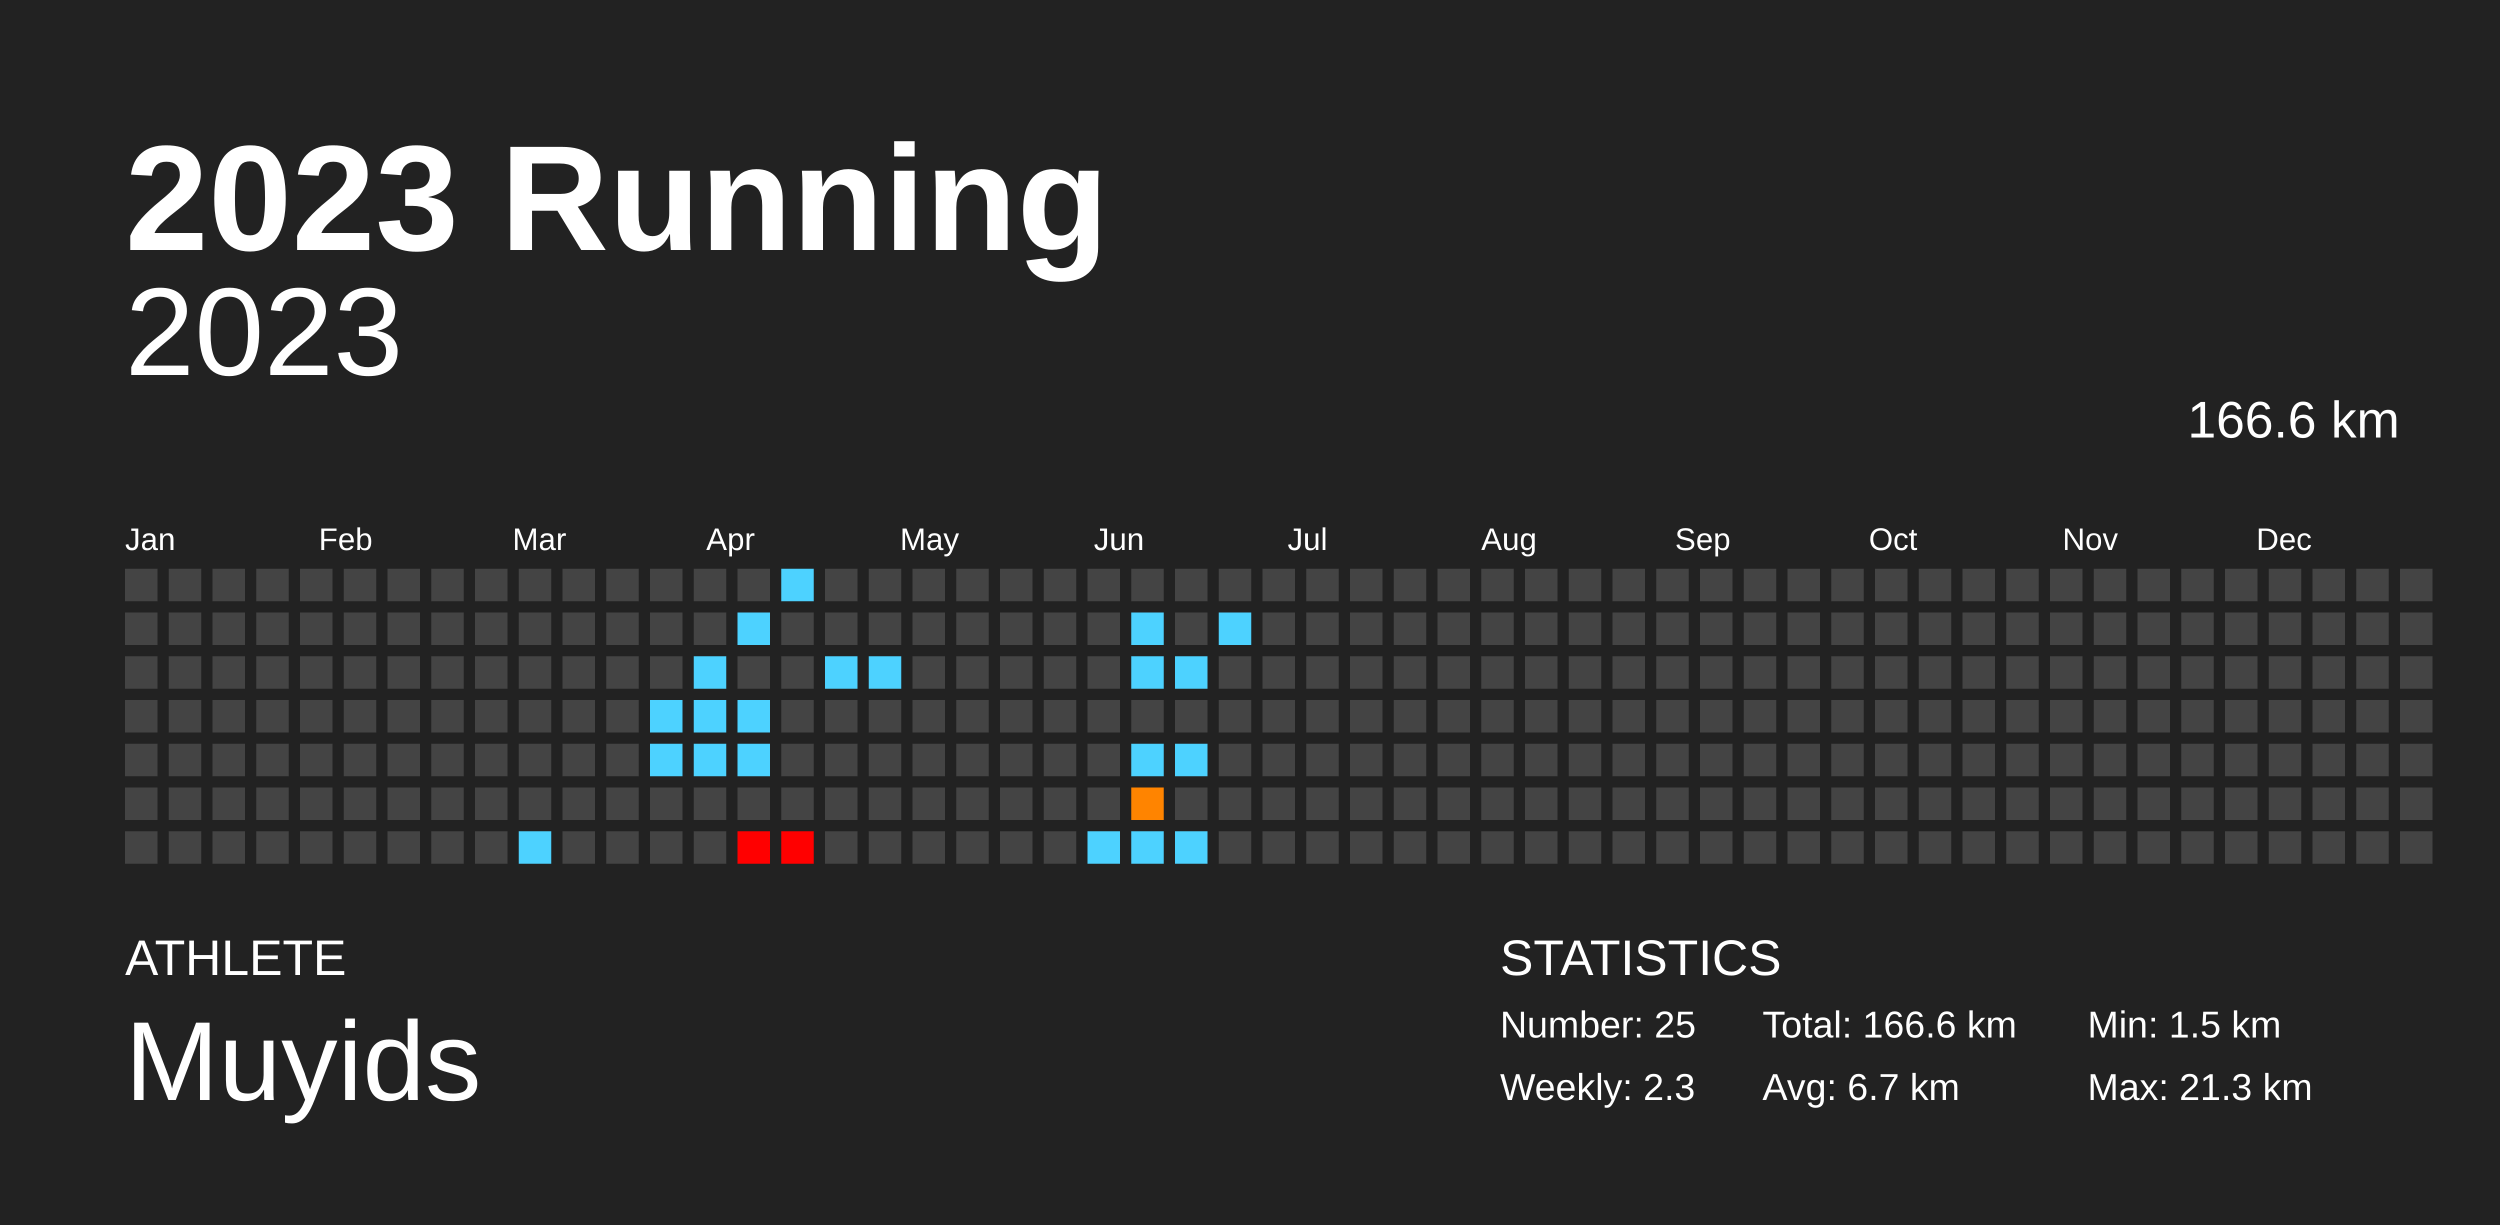
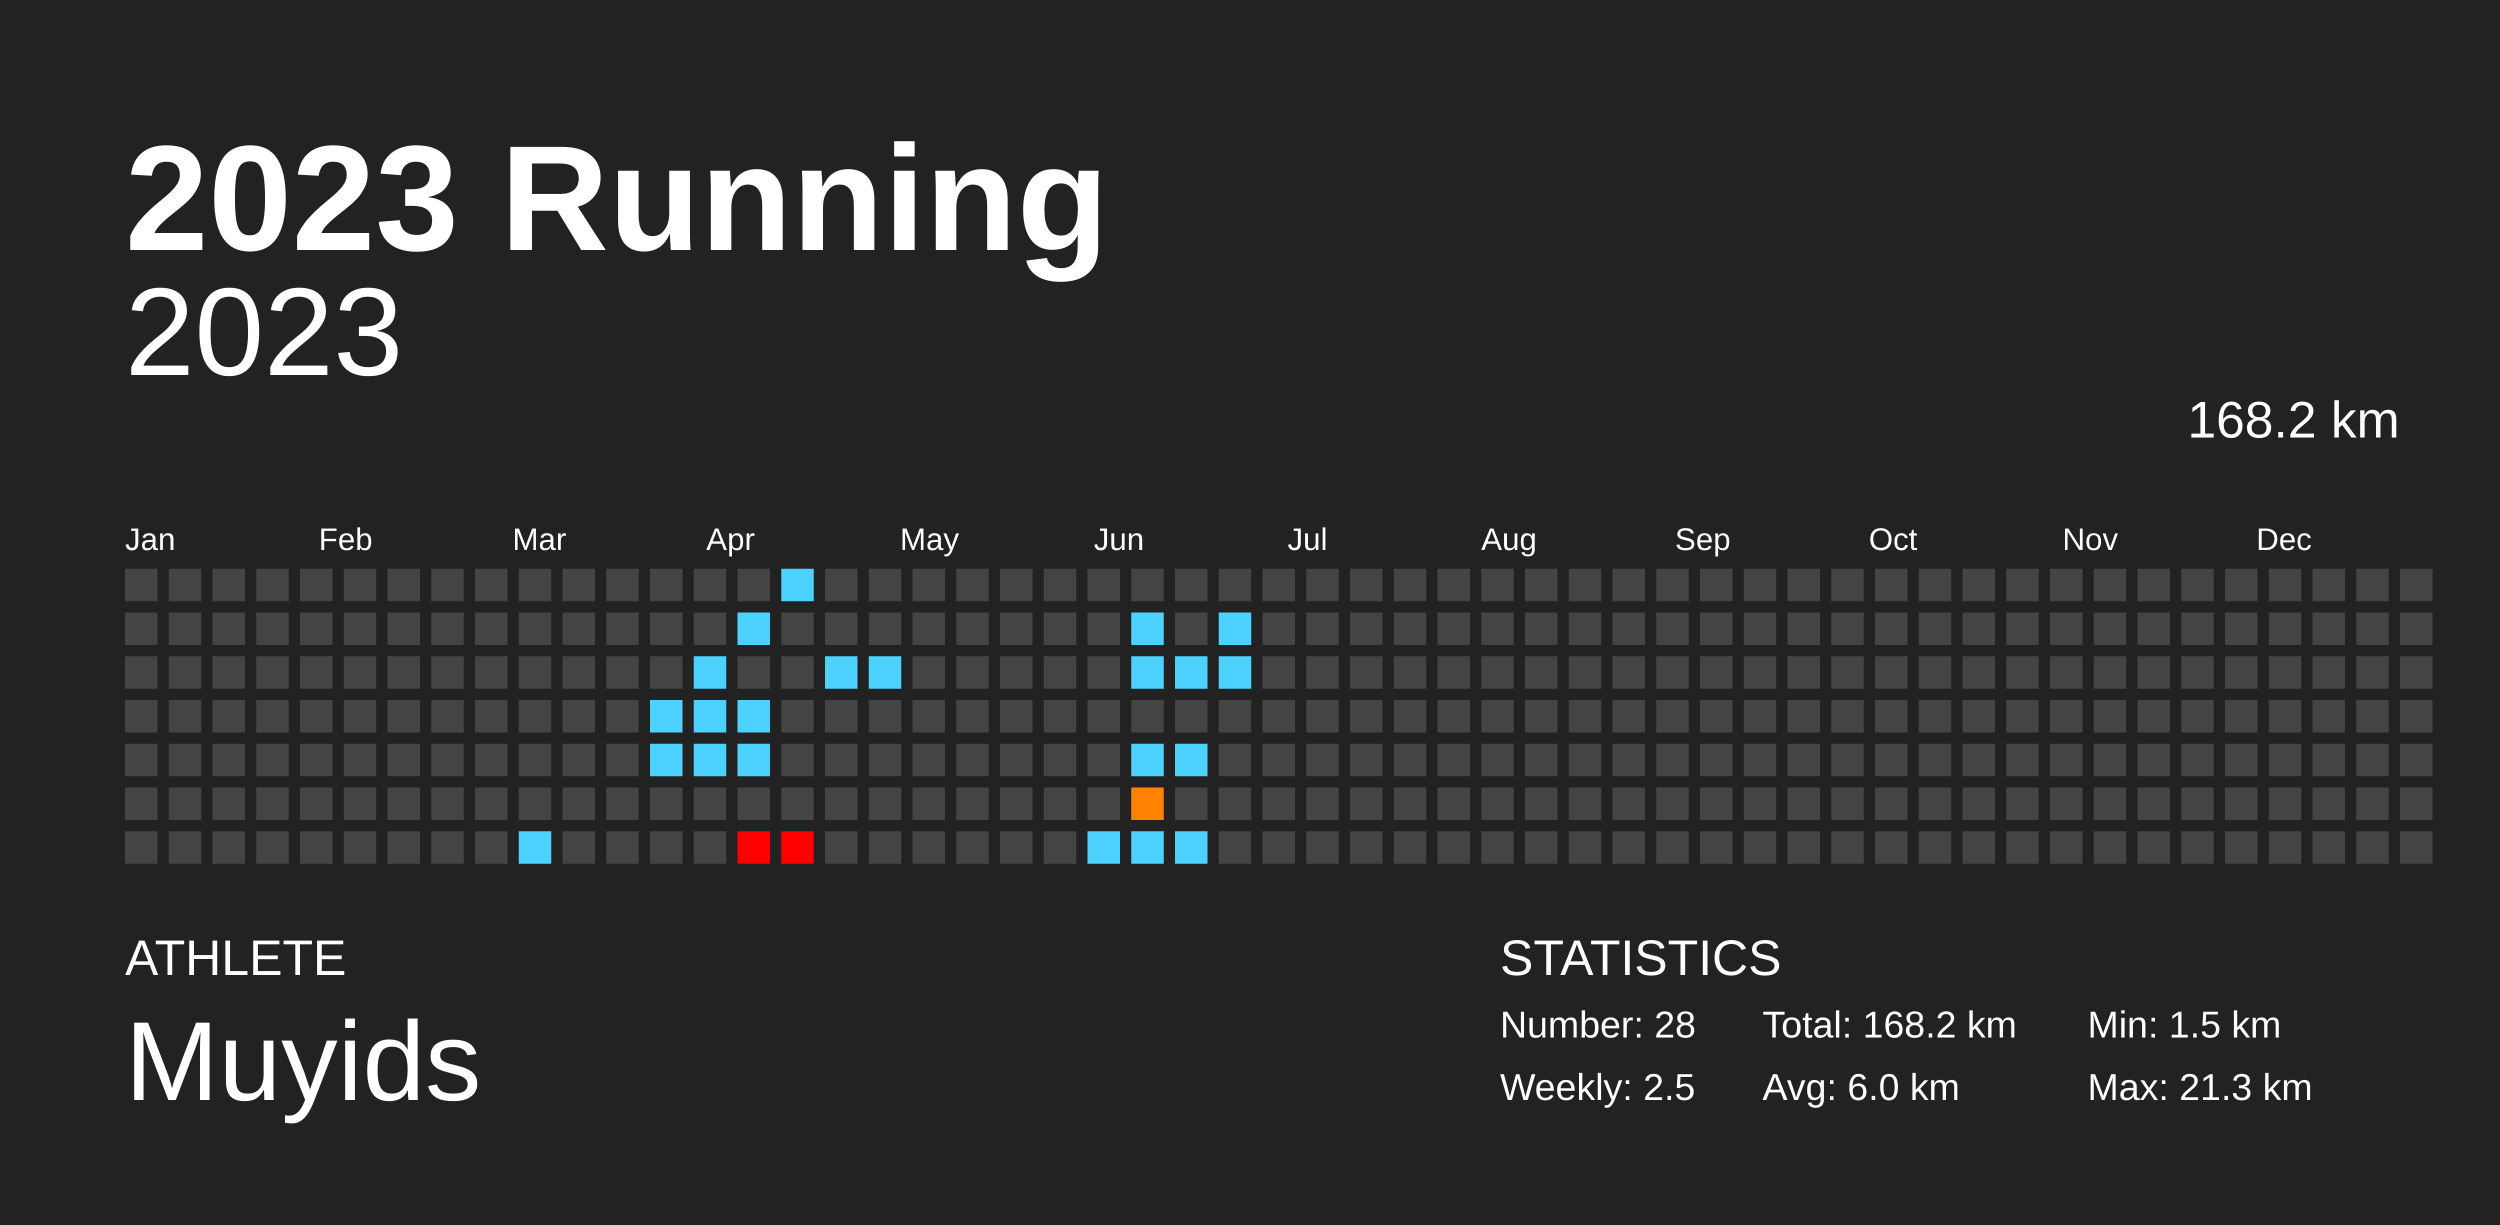
<svg xmlns="http://www.w3.org/2000/svg" baseProfile="full" height="98mm" version="1.1" viewBox="0,0,200,98" width="200mm">
  <defs />
  <rect fill="#222222" height="98" width="200" x="0" y="0" />
  <text fill="#FFFFFF" style="font-size:12px; font-family:Arial; font-weight:bold;" x="10" y="20">2023 Running</text>
  <text fill="#FFFFFF" style="font-size:4px; font-family:Arial" x="10" y="78">ATHLETE</text>
  <text fill="#FFFFFF" style="font-size:9px; font-family:Arial" x="10" y="88">Muyids</text>
  <text fill="#FFFFFF" style="font-size:4px; font-family:Arial" x="120" y="78">STATISTICS</text>
-   <text fill="#FFFFFF" style="font-size:3px; font-family:Arial" x="120" y="83">Number: 25</text>
-   <text fill="#FFFFFF" style="font-size:3px; font-family:Arial" x="120" y="88">Weekly: 2.3</text>
-   <text fill="#FFFFFF" style="font-size:3px; font-family:Arial" x="141" y="83">Total: 166.6 km</text>
-   <text fill="#FFFFFF" style="font-size:3px; font-family:Arial" x="141" y="88">Avg: 6.7 km</text>
+   <text fill="#FFFFFF" style="font-size:3px; font-family:Arial" x="120" y="83">Number: 28</text>
+   <text fill="#FFFFFF" style="font-size:3px; font-family:Arial" x="120" y="88">Weekly: 2.5</text>
+   <text fill="#FFFFFF" style="font-size:3px; font-family:Arial" x="141" y="83">Total: 168.2 km</text>
+   <text fill="#FFFFFF" style="font-size:3px; font-family:Arial" x="141" y="88">Avg: 6.0 km</text>
  <text fill="#FFFFFF" style="font-size:3px; font-family:Arial" x="167" y="83">Min: 1.5 km</text>
  <text fill="#FFFFFF" style="font-size:3px; font-family:Arial" x="167" y="88">Max: 21.3 km</text>
  <text alignment-baseline="hanging" fill="#FFFFFF" style="font-size:10.0px; font-family:Arial;" x="10" y="30">2023</text>
-   <text alignment-baseline="hanging" fill="#FFFFFF" style="font-size:4.125px; font-family:Arial;" x="175" y="35">166.6 km</text>
+   <text alignment-baseline="hanging" fill="#FFFFFF" style="font-size:4.125px; font-family:Arial;" x="175" y="35">168.2 km</text>
  <text fill="#FFFFFF" style="font-size:2.5px; font-family:Arial" x="10.0" y="44">Jan</text>
  <text fill="#FFFFFF" style="font-size:2.5px; font-family:Arial" x="25.5" y="44">Feb</text>
  <text fill="#FFFFFF" style="font-size:2.5px; font-family:Arial" x="41.0" y="44">Mar</text>
  <text fill="#FFFFFF" style="font-size:2.5px; font-family:Arial" x="56.5" y="44">Apr</text>
  <text fill="#FFFFFF" style="font-size:2.5px; font-family:Arial" x="72.0" y="44">May</text>
  <text fill="#FFFFFF" style="font-size:2.5px; font-family:Arial" x="87.5" y="44">Jun</text>
  <text fill="#FFFFFF" style="font-size:2.5px; font-family:Arial" x="103.0" y="44">Jul</text>
  <text fill="#FFFFFF" style="font-size:2.5px; font-family:Arial" x="118.5" y="44">Aug</text>
  <text fill="#FFFFFF" style="font-size:2.5px; font-family:Arial" x="134.0" y="44">Sep</text>
  <text fill="#FFFFFF" style="font-size:2.5px; font-family:Arial" x="149.5" y="44">Oct</text>
  <text fill="#FFFFFF" style="font-size:2.5px; font-family:Arial" x="165.0" y="44">Nov</text>
  <text fill="#FFFFFF" style="font-size:2.5px; font-family:Arial" x="180.5" y="44">Dec</text>
  <rect fill="#444444" height="2.6" width="2.6" x="10.0" y="45.5" />
  <rect fill="#444444" height="2.6" width="2.6" x="10.0" y="49.0" />
  <rect fill="#444444" height="2.6" width="2.6" x="10.0" y="52.5" />
  <rect fill="#444444" height="2.6" width="2.6" x="10.0" y="56.0" />
  <rect fill="#444444" height="2.6" width="2.6" x="10.0" y="59.5" />
  <rect fill="#444444" height="2.6" width="2.6" x="10.0" y="63.0" />
  <rect fill="#444444" height="2.6" width="2.6" x="10.0" y="66.5" />
  <rect fill="#444444" height="2.6" width="2.6" x="13.5" y="45.5" />
  <rect fill="#444444" height="2.6" width="2.6" x="13.5" y="49.0" />
  <rect fill="#444444" height="2.6" width="2.6" x="13.5" y="52.5" />
  <rect fill="#444444" height="2.6" width="2.6" x="13.5" y="56.0" />
  <rect fill="#444444" height="2.6" width="2.6" x="13.5" y="59.5" />
  <rect fill="#444444" height="2.6" width="2.6" x="13.5" y="63.0" />
  <rect fill="#444444" height="2.6" width="2.6" x="13.5" y="66.5" />
  <rect fill="#444444" height="2.6" width="2.6" x="17.0" y="45.5" />
  <rect fill="#444444" height="2.6" width="2.6" x="17.0" y="49.0" />
  <rect fill="#444444" height="2.6" width="2.6" x="17.0" y="52.5" />
  <rect fill="#444444" height="2.6" width="2.6" x="17.0" y="56.0" />
  <rect fill="#444444" height="2.6" width="2.6" x="17.0" y="59.5" />
  <rect fill="#444444" height="2.6" width="2.6" x="17.0" y="63.0" />
  <rect fill="#444444" height="2.6" width="2.6" x="17.0" y="66.5" />
  <rect fill="#444444" height="2.6" width="2.6" x="20.5" y="45.5" />
  <rect fill="#444444" height="2.6" width="2.6" x="20.5" y="49.0" />
  <rect fill="#444444" height="2.6" width="2.6" x="20.5" y="52.5" />
  <rect fill="#444444" height="2.6" width="2.6" x="20.5" y="56.0" />
  <rect fill="#444444" height="2.6" width="2.6" x="20.5" y="59.5" />
  <rect fill="#444444" height="2.6" width="2.6" x="20.5" y="63.0" />
  <rect fill="#444444" height="2.6" width="2.6" x="20.5" y="66.5" />
  <rect fill="#444444" height="2.6" width="2.6" x="24.0" y="45.5" />
  <rect fill="#444444" height="2.6" width="2.6" x="24.0" y="49.0" />
  <rect fill="#444444" height="2.6" width="2.6" x="24.0" y="52.5" />
  <rect fill="#444444" height="2.6" width="2.6" x="24.0" y="56.0" />
  <rect fill="#444444" height="2.6" width="2.6" x="24.0" y="59.5" />
  <rect fill="#444444" height="2.6" width="2.6" x="24.0" y="63.0" />
  <rect fill="#444444" height="2.6" width="2.6" x="24.0" y="66.5" />
  <rect fill="#444444" height="2.6" width="2.6" x="27.5" y="45.5" />
  <rect fill="#444444" height="2.6" width="2.6" x="27.5" y="49.0" />
  <rect fill="#444444" height="2.6" width="2.6" x="27.5" y="52.5" />
  <rect fill="#444444" height="2.6" width="2.6" x="27.5" y="56.0" />
  <rect fill="#444444" height="2.6" width="2.6" x="27.5" y="59.5" />
  <rect fill="#444444" height="2.6" width="2.6" x="27.5" y="63.0" />
  <rect fill="#444444" height="2.6" width="2.6" x="27.5" y="66.5" />
  <rect fill="#444444" height="2.6" width="2.6" x="31.0" y="45.5" />
  <rect fill="#444444" height="2.6" width="2.6" x="31.0" y="49.0" />
  <rect fill="#444444" height="2.6" width="2.6" x="31.0" y="52.5" />
  <rect fill="#444444" height="2.6" width="2.6" x="31.0" y="56.0" />
  <rect fill="#444444" height="2.6" width="2.6" x="31.0" y="59.5" />
  <rect fill="#444444" height="2.6" width="2.6" x="31.0" y="63.0" />
  <rect fill="#444444" height="2.6" width="2.6" x="31.0" y="66.5" />
  <rect fill="#444444" height="2.6" width="2.6" x="34.5" y="45.5" />
  <rect fill="#444444" height="2.6" width="2.6" x="34.5" y="49.0" />
  <rect fill="#444444" height="2.6" width="2.6" x="34.5" y="52.5" />
  <rect fill="#444444" height="2.6" width="2.6" x="34.5" y="56.0" />
  <rect fill="#444444" height="2.6" width="2.6" x="34.5" y="59.5" />
  <rect fill="#444444" height="2.6" width="2.6" x="34.5" y="63.0" />
  <rect fill="#444444" height="2.6" width="2.6" x="34.5" y="66.5" />
  <rect fill="#444444" height="2.6" width="2.6" x="38.0" y="45.5" />
  <rect fill="#444444" height="2.6" width="2.6" x="38.0" y="49.0" />
  <rect fill="#444444" height="2.6" width="2.6" x="38.0" y="52.5" />
  <rect fill="#444444" height="2.6" width="2.6" x="38.0" y="56.0" />
  <rect fill="#444444" height="2.6" width="2.6" x="38.0" y="59.5" />
  <rect fill="#444444" height="2.6" width="2.6" x="38.0" y="63.0" />
  <rect fill="#444444" height="2.6" width="2.6" x="38.0" y="66.5" />
  <rect fill="#444444" height="2.6" width="2.6" x="41.5" y="45.5" />
  <rect fill="#444444" height="2.6" width="2.6" x="41.5" y="49.0" />
  <rect fill="#444444" height="2.6" width="2.6" x="41.5" y="52.5" />
  <rect fill="#444444" height="2.6" width="2.6" x="41.5" y="56.0" />
  <rect fill="#444444" height="2.6" width="2.6" x="41.5" y="59.5" />
  <rect fill="#444444" height="2.6" width="2.6" x="41.5" y="63.0" />
  <rect fill="#4dd2ff" height="2.6" width="2.6" x="41.5" y="66.5" />
  <rect fill="#444444" height="2.6" width="2.6" x="45.0" y="45.5" />
  <rect fill="#444444" height="2.6" width="2.6" x="45.0" y="49.0" />
  <rect fill="#444444" height="2.6" width="2.6" x="45.0" y="52.5" />
  <rect fill="#444444" height="2.6" width="2.6" x="45.0" y="56.0" />
  <rect fill="#444444" height="2.6" width="2.6" x="45.0" y="59.5" />
  <rect fill="#444444" height="2.6" width="2.6" x="45.0" y="63.0" />
  <rect fill="#444444" height="2.6" width="2.6" x="45.0" y="66.5" />
  <rect fill="#444444" height="2.6" width="2.6" x="48.5" y="45.5" />
  <rect fill="#444444" height="2.6" width="2.6" x="48.5" y="49.0" />
  <rect fill="#444444" height="2.6" width="2.6" x="48.5" y="52.5" />
  <rect fill="#444444" height="2.6" width="2.6" x="48.5" y="56.0" />
  <rect fill="#444444" height="2.6" width="2.6" x="48.5" y="59.5" />
  <rect fill="#444444" height="2.6" width="2.6" x="48.5" y="63.0" />
  <rect fill="#444444" height="2.6" width="2.6" x="48.5" y="66.5" />
  <rect fill="#444444" height="2.6" width="2.6" x="52.0" y="45.5" />
  <rect fill="#444444" height="2.6" width="2.6" x="52.0" y="49.0" />
  <rect fill="#444444" height="2.6" width="2.6" x="52.0" y="52.5" />
  <rect fill="#4dd2ff" height="2.6" width="2.6" x="52.0" y="56.0" />
  <rect fill="#4dd2ff" height="2.6" width="2.6" x="52.0" y="59.5" />
  <rect fill="#444444" height="2.6" width="2.6" x="52.0" y="63.0" />
  <rect fill="#444444" height="2.6" width="2.6" x="52.0" y="66.5" />
  <rect fill="#444444" height="2.6" width="2.6" x="55.5" y="45.5" />
  <rect fill="#444444" height="2.6" width="2.6" x="55.5" y="49.0" />
  <rect fill="#4dd2ff" height="2.6" width="2.6" x="55.5" y="52.5" />
  <rect fill="#4dd2ff" height="2.6" width="2.6" x="55.5" y="56.0" />
  <rect fill="#4dd2ff" height="2.6" width="2.6" x="55.5" y="59.5" />
  <rect fill="#444444" height="2.6" width="2.6" x="55.5" y="63.0" />
  <rect fill="#444444" height="2.6" width="2.6" x="55.5" y="66.5" />
  <rect fill="#444444" height="2.6" width="2.6" x="59.0" y="45.5" />
  <rect fill="#4dd2ff" height="2.6" width="2.6" x="59.0" y="49.0" />
  <rect fill="#444444" height="2.6" width="2.6" x="59.0" y="52.5" />
  <rect fill="#4dd2ff" height="2.6" width="2.6" x="59.0" y="56.0" />
  <rect fill="#4dd2ff" height="2.6" width="2.6" x="59.0" y="59.5" />
  <rect fill="#444444" height="2.6" width="2.6" x="59.0" y="63.0" />
  <rect fill="red" height="2.6" width="2.6" x="59.0" y="66.5" />
  <rect fill="#4dd2ff" height="2.6" width="2.6" x="62.5" y="45.5" />
  <rect fill="#444444" height="2.6" width="2.6" x="62.5" y="49.0" />
  <rect fill="#444444" height="2.6" width="2.6" x="62.5" y="52.5" />
  <rect fill="#444444" height="2.6" width="2.6" x="62.5" y="56.0" />
  <rect fill="#444444" height="2.6" width="2.6" x="62.5" y="59.5" />
  <rect fill="#444444" height="2.6" width="2.6" x="62.5" y="63.0" />
  <rect fill="red" height="2.6" width="2.6" x="62.5" y="66.5" />
  <rect fill="#444444" height="2.6" width="2.6" x="66.0" y="45.5" />
  <rect fill="#444444" height="2.6" width="2.6" x="66.0" y="49.0" />
  <rect fill="#4dd2ff" height="2.6" width="2.6" x="66.0" y="52.5" />
  <rect fill="#444444" height="2.6" width="2.6" x="66.0" y="56.0" />
  <rect fill="#444444" height="2.6" width="2.6" x="66.0" y="59.5" />
  <rect fill="#444444" height="2.6" width="2.6" x="66.0" y="63.0" />
  <rect fill="#444444" height="2.6" width="2.6" x="66.0" y="66.5" />
  <rect fill="#444444" height="2.6" width="2.6" x="69.5" y="45.5" />
  <rect fill="#444444" height="2.6" width="2.6" x="69.5" y="49.0" />
  <rect fill="#4dd2ff" height="2.6" width="2.6" x="69.5" y="52.5" />
  <rect fill="#444444" height="2.6" width="2.6" x="69.5" y="56.0" />
  <rect fill="#444444" height="2.6" width="2.6" x="69.5" y="59.5" />
  <rect fill="#444444" height="2.6" width="2.6" x="69.5" y="63.0" />
  <rect fill="#444444" height="2.6" width="2.6" x="69.5" y="66.5" />
  <rect fill="#444444" height="2.6" width="2.6" x="73.0" y="45.5" />
  <rect fill="#444444" height="2.6" width="2.6" x="73.0" y="49.0" />
  <rect fill="#444444" height="2.6" width="2.6" x="73.0" y="52.5" />
  <rect fill="#444444" height="2.6" width="2.6" x="73.0" y="56.0" />
  <rect fill="#444444" height="2.6" width="2.6" x="73.0" y="59.5" />
  <rect fill="#444444" height="2.6" width="2.6" x="73.0" y="63.0" />
  <rect fill="#444444" height="2.6" width="2.6" x="73.0" y="66.5" />
  <rect fill="#444444" height="2.6" width="2.6" x="76.5" y="45.5" />
  <rect fill="#444444" height="2.6" width="2.6" x="76.5" y="49.0" />
  <rect fill="#444444" height="2.6" width="2.6" x="76.5" y="52.5" />
  <rect fill="#444444" height="2.6" width="2.6" x="76.5" y="56.0" />
  <rect fill="#444444" height="2.6" width="2.6" x="76.5" y="59.5" />
  <rect fill="#444444" height="2.6" width="2.6" x="76.5" y="63.0" />
  <rect fill="#444444" height="2.6" width="2.6" x="76.5" y="66.5" />
  <rect fill="#444444" height="2.6" width="2.6" x="80.0" y="45.5" />
  <rect fill="#444444" height="2.6" width="2.6" x="80.0" y="49.0" />
  <rect fill="#444444" height="2.6" width="2.6" x="80.0" y="52.5" />
  <rect fill="#444444" height="2.6" width="2.6" x="80.0" y="56.0" />
  <rect fill="#444444" height="2.6" width="2.6" x="80.0" y="59.5" />
  <rect fill="#444444" height="2.6" width="2.6" x="80.0" y="63.0" />
  <rect fill="#444444" height="2.6" width="2.6" x="80.0" y="66.5" />
  <rect fill="#444444" height="2.6" width="2.6" x="83.5" y="45.5" />
  <rect fill="#444444" height="2.6" width="2.6" x="83.5" y="49.0" />
  <rect fill="#444444" height="2.6" width="2.6" x="83.5" y="52.5" />
  <rect fill="#444444" height="2.6" width="2.6" x="83.5" y="56.0" />
  <rect fill="#444444" height="2.6" width="2.6" x="83.5" y="59.5" />
  <rect fill="#444444" height="2.6" width="2.6" x="83.5" y="63.0" />
  <rect fill="#444444" height="2.6" width="2.6" x="83.5" y="66.5" />
  <rect fill="#444444" height="2.6" width="2.6" x="87.0" y="45.5" />
  <rect fill="#444444" height="2.6" width="2.6" x="87.0" y="49.0" />
  <rect fill="#444444" height="2.6" width="2.6" x="87.0" y="52.5" />
  <rect fill="#444444" height="2.6" width="2.6" x="87.0" y="56.0" />
  <rect fill="#444444" height="2.6" width="2.6" x="87.0" y="59.5" />
  <rect fill="#444444" height="2.6" width="2.6" x="87.0" y="63.0" />
  <rect fill="#4dd2ff" height="2.6" width="2.6" x="87.0" y="66.5" />
  <rect fill="#444444" height="2.6" width="2.6" x="90.5" y="45.5" />
  <rect fill="#4dd2ff" height="2.6" width="2.6" x="90.5" y="49.0" />
  <rect fill="#4dd2ff" height="2.6" width="2.6" x="90.5" y="52.5" />
  <rect fill="#444444" height="2.6" width="2.6" x="90.5" y="56.0" />
  <rect fill="#4dd2ff" height="2.6" width="2.6" x="90.5" y="59.5" />
-   <rect fill="#ff8400" height="2.6" width="2.6" x="90.5" y="63.0" />
+   <rect fill="#ff8300" height="2.6" width="2.6" x="90.5" y="63.0" />
  <rect fill="#4dd2ff" height="2.6" width="2.6" x="90.5" y="66.5" />
  <rect fill="#444444" height="2.6" width="2.6" x="94.0" y="45.5" />
  <rect fill="#444444" height="2.6" width="2.6" x="94.0" y="49.0" />
  <rect fill="#4dd2ff" height="2.6" width="2.6" x="94.0" y="52.5" />
  <rect fill="#444444" height="2.6" width="2.6" x="94.0" y="56.0" />
  <rect fill="#4dd2ff" height="2.6" width="2.6" x="94.0" y="59.5" />
  <rect fill="#444444" height="2.6" width="2.6" x="94.0" y="63.0" />
  <rect fill="#4dd2ff" height="2.6" width="2.6" x="94.0" y="66.5" />
  <rect fill="#444444" height="2.6" width="2.6" x="97.5" y="45.5" />
  <rect fill="#4dd2ff" height="2.6" width="2.6" x="97.5" y="49.0" />
-   <rect fill="#444444" height="2.6" width="2.6" x="97.5" y="52.5" />
+   <rect fill="#4dd2ff" height="2.6" width="2.6" x="97.5" y="52.5" />
  <rect fill="#444444" height="2.6" width="2.6" x="97.5" y="56.0" />
  <rect fill="#444444" height="2.6" width="2.6" x="97.5" y="59.5" />
  <rect fill="#444444" height="2.6" width="2.6" x="97.5" y="63.0" />
  <rect fill="#444444" height="2.6" width="2.6" x="97.5" y="66.5" />
  <rect fill="#444444" height="2.6" width="2.6" x="101.0" y="45.5" />
  <rect fill="#444444" height="2.6" width="2.6" x="101.0" y="49.0" />
  <rect fill="#444444" height="2.6" width="2.6" x="101.0" y="52.5" />
  <rect fill="#444444" height="2.6" width="2.6" x="101.0" y="56.0" />
  <rect fill="#444444" height="2.6" width="2.6" x="101.0" y="59.5" />
  <rect fill="#444444" height="2.6" width="2.6" x="101.0" y="63.0" />
  <rect fill="#444444" height="2.6" width="2.6" x="101.0" y="66.5" />
  <rect fill="#444444" height="2.6" width="2.6" x="104.5" y="45.5" />
  <rect fill="#444444" height="2.6" width="2.6" x="104.5" y="49.0" />
  <rect fill="#444444" height="2.6" width="2.6" x="104.5" y="52.5" />
  <rect fill="#444444" height="2.6" width="2.6" x="104.5" y="56.0" />
  <rect fill="#444444" height="2.6" width="2.6" x="104.5" y="59.5" />
  <rect fill="#444444" height="2.6" width="2.6" x="104.5" y="63.0" />
  <rect fill="#444444" height="2.6" width="2.6" x="104.5" y="66.5" />
  <rect fill="#444444" height="2.6" width="2.6" x="108.0" y="45.5" />
  <rect fill="#444444" height="2.6" width="2.6" x="108.0" y="49.0" />
  <rect fill="#444444" height="2.6" width="2.6" x="108.0" y="52.5" />
  <rect fill="#444444" height="2.6" width="2.6" x="108.0" y="56.0" />
  <rect fill="#444444" height="2.6" width="2.6" x="108.0" y="59.5" />
  <rect fill="#444444" height="2.6" width="2.6" x="108.0" y="63.0" />
  <rect fill="#444444" height="2.6" width="2.6" x="108.0" y="66.5" />
  <rect fill="#444444" height="2.6" width="2.6" x="111.5" y="45.5" />
  <rect fill="#444444" height="2.6" width="2.6" x="111.5" y="49.0" />
  <rect fill="#444444" height="2.6" width="2.6" x="111.5" y="52.5" />
  <rect fill="#444444" height="2.6" width="2.6" x="111.5" y="56.0" />
  <rect fill="#444444" height="2.6" width="2.6" x="111.5" y="59.5" />
  <rect fill="#444444" height="2.6" width="2.6" x="111.5" y="63.0" />
  <rect fill="#444444" height="2.6" width="2.6" x="111.5" y="66.5" />
  <rect fill="#444444" height="2.6" width="2.6" x="115.0" y="45.5" />
  <rect fill="#444444" height="2.6" width="2.6" x="115.0" y="49.0" />
  <rect fill="#444444" height="2.6" width="2.6" x="115.0" y="52.5" />
  <rect fill="#444444" height="2.6" width="2.6" x="115.0" y="56.0" />
  <rect fill="#444444" height="2.6" width="2.6" x="115.0" y="59.5" />
  <rect fill="#444444" height="2.6" width="2.6" x="115.0" y="63.0" />
  <rect fill="#444444" height="2.6" width="2.6" x="115.0" y="66.5" />
  <rect fill="#444444" height="2.6" width="2.6" x="118.5" y="45.5" />
  <rect fill="#444444" height="2.6" width="2.6" x="118.5" y="49.0" />
  <rect fill="#444444" height="2.6" width="2.6" x="118.5" y="52.5" />
  <rect fill="#444444" height="2.6" width="2.6" x="118.5" y="56.0" />
  <rect fill="#444444" height="2.6" width="2.6" x="118.5" y="59.5" />
  <rect fill="#444444" height="2.6" width="2.6" x="118.5" y="63.0" />
  <rect fill="#444444" height="2.6" width="2.6" x="118.5" y="66.5" />
  <rect fill="#444444" height="2.6" width="2.6" x="122.0" y="45.5" />
  <rect fill="#444444" height="2.6" width="2.6" x="122.0" y="49.0" />
  <rect fill="#444444" height="2.6" width="2.6" x="122.0" y="52.5" />
  <rect fill="#444444" height="2.6" width="2.6" x="122.0" y="56.0" />
  <rect fill="#444444" height="2.6" width="2.6" x="122.0" y="59.5" />
  <rect fill="#444444" height="2.6" width="2.6" x="122.0" y="63.0" />
  <rect fill="#444444" height="2.6" width="2.6" x="122.0" y="66.5" />
  <rect fill="#444444" height="2.6" width="2.6" x="125.5" y="45.5" />
  <rect fill="#444444" height="2.6" width="2.6" x="125.5" y="49.0" />
  <rect fill="#444444" height="2.6" width="2.6" x="125.5" y="52.5" />
  <rect fill="#444444" height="2.6" width="2.6" x="125.5" y="56.0" />
  <rect fill="#444444" height="2.6" width="2.6" x="125.5" y="59.5" />
  <rect fill="#444444" height="2.6" width="2.6" x="125.5" y="63.0" />
  <rect fill="#444444" height="2.6" width="2.6" x="125.5" y="66.5" />
  <rect fill="#444444" height="2.6" width="2.6" x="129.0" y="45.5" />
  <rect fill="#444444" height="2.6" width="2.6" x="129.0" y="49.0" />
  <rect fill="#444444" height="2.6" width="2.6" x="129.0" y="52.5" />
  <rect fill="#444444" height="2.6" width="2.6" x="129.0" y="56.0" />
  <rect fill="#444444" height="2.6" width="2.6" x="129.0" y="59.5" />
  <rect fill="#444444" height="2.6" width="2.6" x="129.0" y="63.0" />
  <rect fill="#444444" height="2.6" width="2.6" x="129.0" y="66.5" />
  <rect fill="#444444" height="2.6" width="2.6" x="132.5" y="45.5" />
  <rect fill="#444444" height="2.6" width="2.6" x="132.5" y="49.0" />
  <rect fill="#444444" height="2.6" width="2.6" x="132.5" y="52.5" />
  <rect fill="#444444" height="2.6" width="2.6" x="132.5" y="56.0" />
  <rect fill="#444444" height="2.6" width="2.6" x="132.5" y="59.5" />
  <rect fill="#444444" height="2.6" width="2.6" x="132.5" y="63.0" />
  <rect fill="#444444" height="2.6" width="2.6" x="132.5" y="66.5" />
  <rect fill="#444444" height="2.6" width="2.6" x="136.0" y="45.5" />
  <rect fill="#444444" height="2.6" width="2.6" x="136.0" y="49.0" />
  <rect fill="#444444" height="2.6" width="2.6" x="136.0" y="52.5" />
  <rect fill="#444444" height="2.6" width="2.6" x="136.0" y="56.0" />
  <rect fill="#444444" height="2.6" width="2.6" x="136.0" y="59.5" />
  <rect fill="#444444" height="2.6" width="2.6" x="136.0" y="63.0" />
  <rect fill="#444444" height="2.6" width="2.6" x="136.0" y="66.5" />
  <rect fill="#444444" height="2.6" width="2.6" x="139.5" y="45.5" />
  <rect fill="#444444" height="2.6" width="2.6" x="139.5" y="49.0" />
  <rect fill="#444444" height="2.6" width="2.6" x="139.5" y="52.5" />
  <rect fill="#444444" height="2.6" width="2.6" x="139.5" y="56.0" />
  <rect fill="#444444" height="2.6" width="2.6" x="139.5" y="59.5" />
  <rect fill="#444444" height="2.6" width="2.6" x="139.5" y="63.0" />
  <rect fill="#444444" height="2.6" width="2.6" x="139.5" y="66.5" />
  <rect fill="#444444" height="2.6" width="2.6" x="143.0" y="45.5" />
  <rect fill="#444444" height="2.6" width="2.6" x="143.0" y="49.0" />
  <rect fill="#444444" height="2.6" width="2.6" x="143.0" y="52.5" />
  <rect fill="#444444" height="2.6" width="2.6" x="143.0" y="56.0" />
  <rect fill="#444444" height="2.6" width="2.6" x="143.0" y="59.5" />
  <rect fill="#444444" height="2.6" width="2.6" x="143.0" y="63.0" />
  <rect fill="#444444" height="2.6" width="2.6" x="143.0" y="66.5" />
  <rect fill="#444444" height="2.6" width="2.6" x="146.5" y="45.5" />
  <rect fill="#444444" height="2.6" width="2.6" x="146.5" y="49.0" />
  <rect fill="#444444" height="2.6" width="2.6" x="146.5" y="52.5" />
  <rect fill="#444444" height="2.6" width="2.6" x="146.5" y="56.0" />
  <rect fill="#444444" height="2.6" width="2.6" x="146.5" y="59.5" />
  <rect fill="#444444" height="2.6" width="2.6" x="146.5" y="63.0" />
  <rect fill="#444444" height="2.6" width="2.6" x="146.5" y="66.5" />
  <rect fill="#444444" height="2.6" width="2.6" x="150.0" y="45.5" />
  <rect fill="#444444" height="2.6" width="2.6" x="150.0" y="49.0" />
  <rect fill="#444444" height="2.6" width="2.6" x="150.0" y="52.5" />
  <rect fill="#444444" height="2.6" width="2.6" x="150.0" y="56.0" />
  <rect fill="#444444" height="2.6" width="2.6" x="150.0" y="59.5" />
  <rect fill="#444444" height="2.6" width="2.6" x="150.0" y="63.0" />
  <rect fill="#444444" height="2.6" width="2.6" x="150.0" y="66.5" />
  <rect fill="#444444" height="2.6" width="2.6" x="153.5" y="45.5" />
  <rect fill="#444444" height="2.6" width="2.6" x="153.5" y="49.0" />
  <rect fill="#444444" height="2.6" width="2.6" x="153.5" y="52.5" />
  <rect fill="#444444" height="2.6" width="2.6" x="153.5" y="56.0" />
  <rect fill="#444444" height="2.6" width="2.6" x="153.5" y="59.5" />
  <rect fill="#444444" height="2.6" width="2.6" x="153.5" y="63.0" />
  <rect fill="#444444" height="2.6" width="2.6" x="153.5" y="66.5" />
  <rect fill="#444444" height="2.6" width="2.6" x="157.0" y="45.5" />
  <rect fill="#444444" height="2.6" width="2.6" x="157.0" y="49.0" />
  <rect fill="#444444" height="2.6" width="2.6" x="157.0" y="52.5" />
  <rect fill="#444444" height="2.6" width="2.6" x="157.0" y="56.0" />
  <rect fill="#444444" height="2.6" width="2.6" x="157.0" y="59.5" />
  <rect fill="#444444" height="2.6" width="2.6" x="157.0" y="63.0" />
  <rect fill="#444444" height="2.6" width="2.6" x="157.0" y="66.5" />
  <rect fill="#444444" height="2.6" width="2.6" x="160.5" y="45.5" />
  <rect fill="#444444" height="2.6" width="2.6" x="160.5" y="49.0" />
  <rect fill="#444444" height="2.6" width="2.6" x="160.5" y="52.5" />
  <rect fill="#444444" height="2.6" width="2.6" x="160.5" y="56.0" />
  <rect fill="#444444" height="2.6" width="2.6" x="160.5" y="59.5" />
  <rect fill="#444444" height="2.6" width="2.6" x="160.5" y="63.0" />
  <rect fill="#444444" height="2.6" width="2.6" x="160.5" y="66.5" />
  <rect fill="#444444" height="2.6" width="2.6" x="164.0" y="45.5" />
  <rect fill="#444444" height="2.6" width="2.6" x="164.0" y="49.0" />
  <rect fill="#444444" height="2.6" width="2.6" x="164.0" y="52.5" />
  <rect fill="#444444" height="2.6" width="2.6" x="164.0" y="56.0" />
  <rect fill="#444444" height="2.6" width="2.6" x="164.0" y="59.5" />
  <rect fill="#444444" height="2.6" width="2.6" x="164.0" y="63.0" />
  <rect fill="#444444" height="2.6" width="2.6" x="164.0" y="66.5" />
  <rect fill="#444444" height="2.6" width="2.6" x="167.5" y="45.5" />
  <rect fill="#444444" height="2.6" width="2.6" x="167.5" y="49.0" />
  <rect fill="#444444" height="2.6" width="2.6" x="167.5" y="52.5" />
  <rect fill="#444444" height="2.6" width="2.6" x="167.5" y="56.0" />
  <rect fill="#444444" height="2.6" width="2.6" x="167.5" y="59.5" />
  <rect fill="#444444" height="2.6" width="2.6" x="167.5" y="63.0" />
  <rect fill="#444444" height="2.6" width="2.6" x="167.5" y="66.5" />
  <rect fill="#444444" height="2.6" width="2.6" x="171.0" y="45.5" />
  <rect fill="#444444" height="2.6" width="2.6" x="171.0" y="49.0" />
  <rect fill="#444444" height="2.6" width="2.6" x="171.0" y="52.5" />
  <rect fill="#444444" height="2.6" width="2.6" x="171.0" y="56.0" />
  <rect fill="#444444" height="2.6" width="2.6" x="171.0" y="59.5" />
  <rect fill="#444444" height="2.6" width="2.6" x="171.0" y="63.0" />
  <rect fill="#444444" height="2.6" width="2.6" x="171.0" y="66.5" />
  <rect fill="#444444" height="2.6" width="2.6" x="174.5" y="45.5" />
  <rect fill="#444444" height="2.6" width="2.6" x="174.5" y="49.0" />
  <rect fill="#444444" height="2.6" width="2.6" x="174.5" y="52.5" />
  <rect fill="#444444" height="2.6" width="2.6" x="174.5" y="56.0" />
  <rect fill="#444444" height="2.6" width="2.6" x="174.5" y="59.5" />
  <rect fill="#444444" height="2.6" width="2.6" x="174.5" y="63.0" />
  <rect fill="#444444" height="2.6" width="2.6" x="174.5" y="66.5" />
  <rect fill="#444444" height="2.6" width="2.6" x="178.0" y="45.5" />
  <rect fill="#444444" height="2.6" width="2.6" x="178.0" y="49.0" />
  <rect fill="#444444" height="2.6" width="2.6" x="178.0" y="52.5" />
  <rect fill="#444444" height="2.6" width="2.6" x="178.0" y="56.0" />
  <rect fill="#444444" height="2.6" width="2.6" x="178.0" y="59.5" />
  <rect fill="#444444" height="2.6" width="2.6" x="178.0" y="63.0" />
  <rect fill="#444444" height="2.6" width="2.6" x="178.0" y="66.5" />
  <rect fill="#444444" height="2.6" width="2.6" x="181.5" y="45.5" />
  <rect fill="#444444" height="2.6" width="2.6" x="181.5" y="49.0" />
  <rect fill="#444444" height="2.6" width="2.6" x="181.5" y="52.5" />
  <rect fill="#444444" height="2.6" width="2.6" x="181.5" y="56.0" />
  <rect fill="#444444" height="2.6" width="2.6" x="181.5" y="59.5" />
  <rect fill="#444444" height="2.6" width="2.6" x="181.5" y="63.0" />
  <rect fill="#444444" height="2.6" width="2.6" x="181.5" y="66.5" />
  <rect fill="#444444" height="2.6" width="2.6" x="185.0" y="45.5" />
  <rect fill="#444444" height="2.6" width="2.6" x="185.0" y="49.0" />
  <rect fill="#444444" height="2.6" width="2.6" x="185.0" y="52.5" />
  <rect fill="#444444" height="2.6" width="2.6" x="185.0" y="56.0" />
  <rect fill="#444444" height="2.6" width="2.6" x="185.0" y="59.5" />
  <rect fill="#444444" height="2.6" width="2.6" x="185.0" y="63.0" />
  <rect fill="#444444" height="2.6" width="2.6" x="185.0" y="66.5" />
  <rect fill="#444444" height="2.6" width="2.6" x="188.5" y="45.5" />
  <rect fill="#444444" height="2.6" width="2.6" x="188.5" y="49.0" />
  <rect fill="#444444" height="2.6" width="2.6" x="188.5" y="52.5" />
  <rect fill="#444444" height="2.6" width="2.6" x="188.5" y="56.0" />
  <rect fill="#444444" height="2.6" width="2.6" x="188.5" y="59.5" />
  <rect fill="#444444" height="2.6" width="2.6" x="188.5" y="63.0" />
  <rect fill="#444444" height="2.6" width="2.6" x="188.5" y="66.5" />
  <rect fill="#444444" height="2.6" width="2.6" x="192.0" y="45.5" />
  <rect fill="#444444" height="2.6" width="2.6" x="192.0" y="49.0" />
  <rect fill="#444444" height="2.6" width="2.6" x="192.0" y="52.5" />
  <rect fill="#444444" height="2.6" width="2.6" x="192.0" y="56.0" />
  <rect fill="#444444" height="2.6" width="2.6" x="192.0" y="59.5" />
  <rect fill="#444444" height="2.6" width="2.6" x="192.0" y="63.0" />
  <rect fill="#444444" height="2.6" width="2.6" x="192.0" y="66.5" />
</svg>
